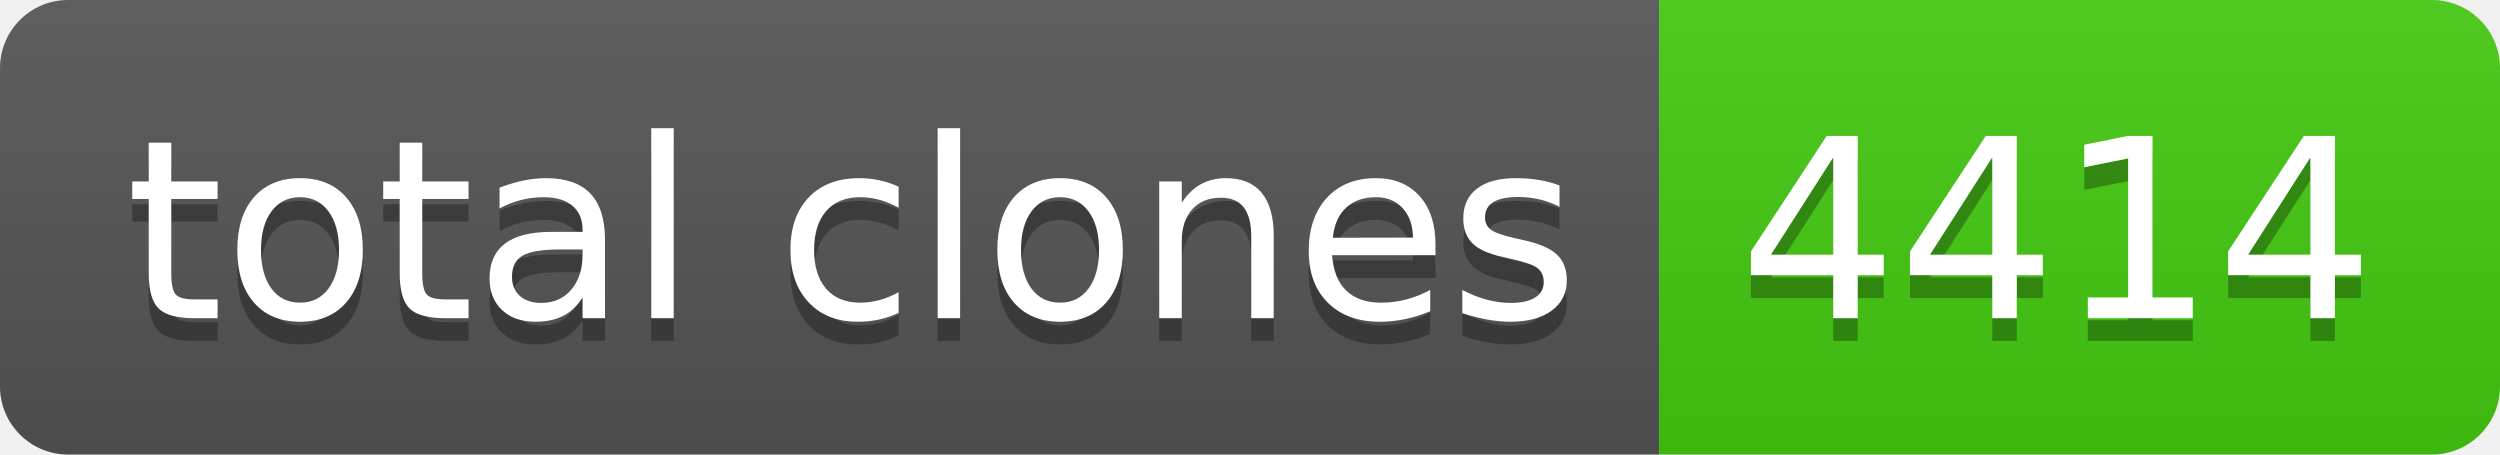
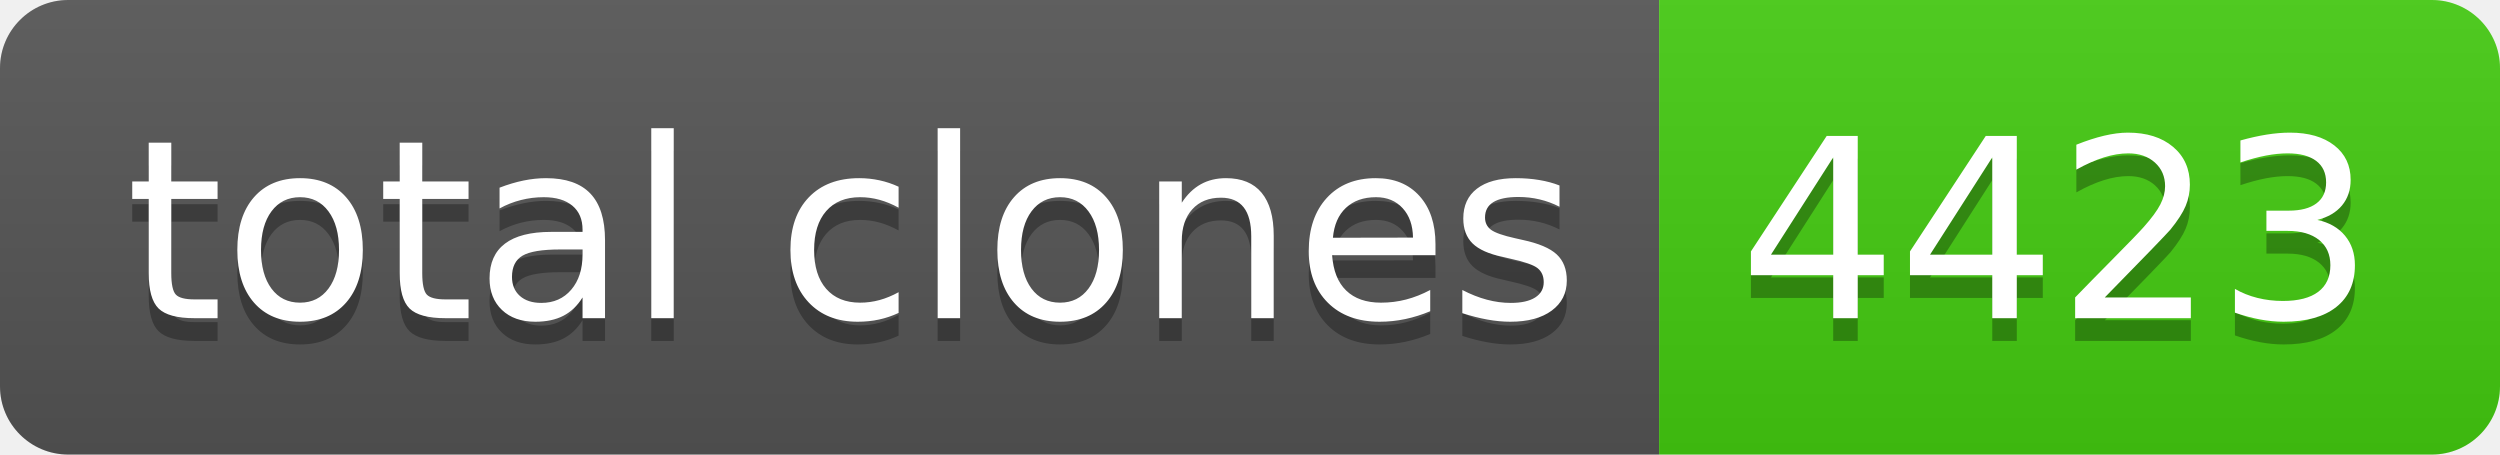
- <svg xmlns="http://www.w3.org/2000/svg" width="110" height="20" role="img" aria-label="total clones: 4414">
+ <svg xmlns="http://www.w3.org/2000/svg" width="110" height="20" role="img" aria-label="total clones: 4423">
  <linearGradient id="s" x2="0" y2="100%">
    <stop offset="0" stop-color="#bbb" stop-opacity=".1" />
    <stop offset="1" stop-opacity=".1" />
  </linearGradient>
  <clipPath id="r">
    <rect width="110" height="20" rx="3" fill="#fff" />
  </clipPath>
  <g clip-path="url(#r)">
    <rect width="73" height="20" fill="#555" />
    <rect x="73" width="37" height="20" fill="#4c1" />
    <rect width="110" height="20" fill="url(#s)" />
  </g>
  <g fill="#fff" text-anchor="middle" font-family="Verdana,Geneva,DejaVu Sans,sans-serif" text-rendering="geometricPrecision" font-size="110">
    <text aria-hidden="true" x="375" y="150" fill="#010101" fill-opacity=".3" transform="scale(.1)" textLength="630">total clones</text>
    <text x="375" y="140" transform="scale(.1)" fill="#fff" textLength="630">total clones</text>
-     <text aria-hidden="true" x="905" y="150" fill="#010101" fill-opacity=".3" transform="scale(.1)" textLength="270">4414</text>
-     <text x="905" y="140" transform="scale(.1)" fill="#fff" textLength="270">4414</text>
+     <text aria-hidden="true" x="905" y="150" fill="#010101" fill-opacity=".3" transform="scale(.1)" textLength="270">4423</text>
+     <text x="905" y="140" transform="scale(.1)" fill="#fff" textLength="270">4423</text>
  </g>
</svg>
